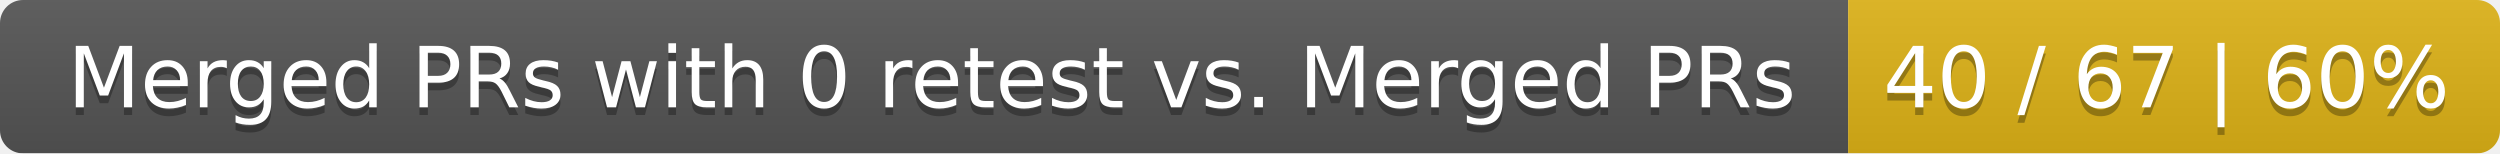
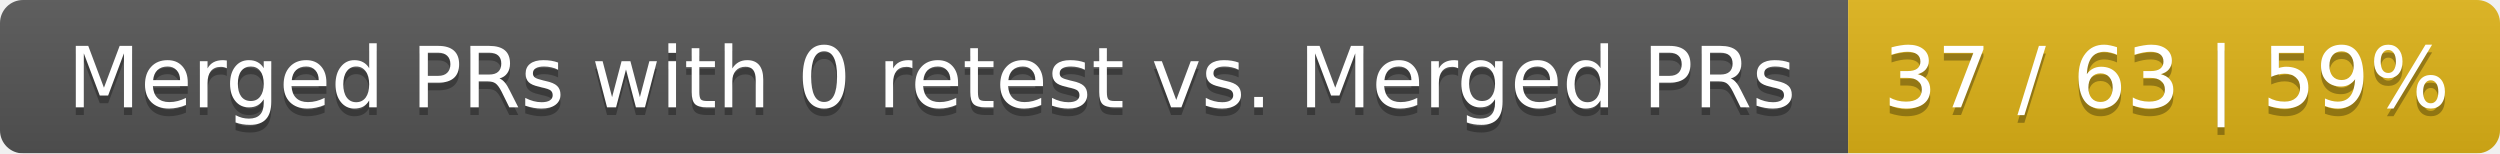
<svg xmlns="http://www.w3.org/2000/svg" width="326" height="20">
  <linearGradient id="smooth" x2="0" y2="100%">
    <stop offset="0" stop-color="#bbb" stop-opacity=".1" />
    <stop offset="1" stop-opacity=".1" />
  </linearGradient>
  <mask id="round">
    <rect width="326" height="20" rx="3" fill="#fff" />
  </mask>
  <g mask="url(#round)">
    <rect width="241" height="20" fill="#555" />
    <rect x="241" width="85" height="20" fill="#dfb317" />
    <rect width="326" height="20" fill="url(#smooth)" />
  </g>
  <g fill="#fff" text-anchor="middle" font-family="DejaVu Sans,Verdana,Geneva,sans-serif" font-size="11">
    <text x="121.5" y="15" fill="#010101" fill-opacity=".3">Merged PRs with 0 retest vs. Merged PRs</text>
    <text x="121.5" y="14">Merged PRs with 0 retest vs. Merged PRs</text>
-     <text x="282.5" y="15" fill="#010101" fill-opacity=".3">40 / 67 | 60%</text>
-     <text x="282.5" y="14">40 / 67 | 60%</text>
+     <text x="282.5" y="15" fill="#010101" fill-opacity=".3">37 / 63 | 59%</text>
+     <text x="282.5" y="14">37 / 63 | 59%</text>
  </g>
</svg>
